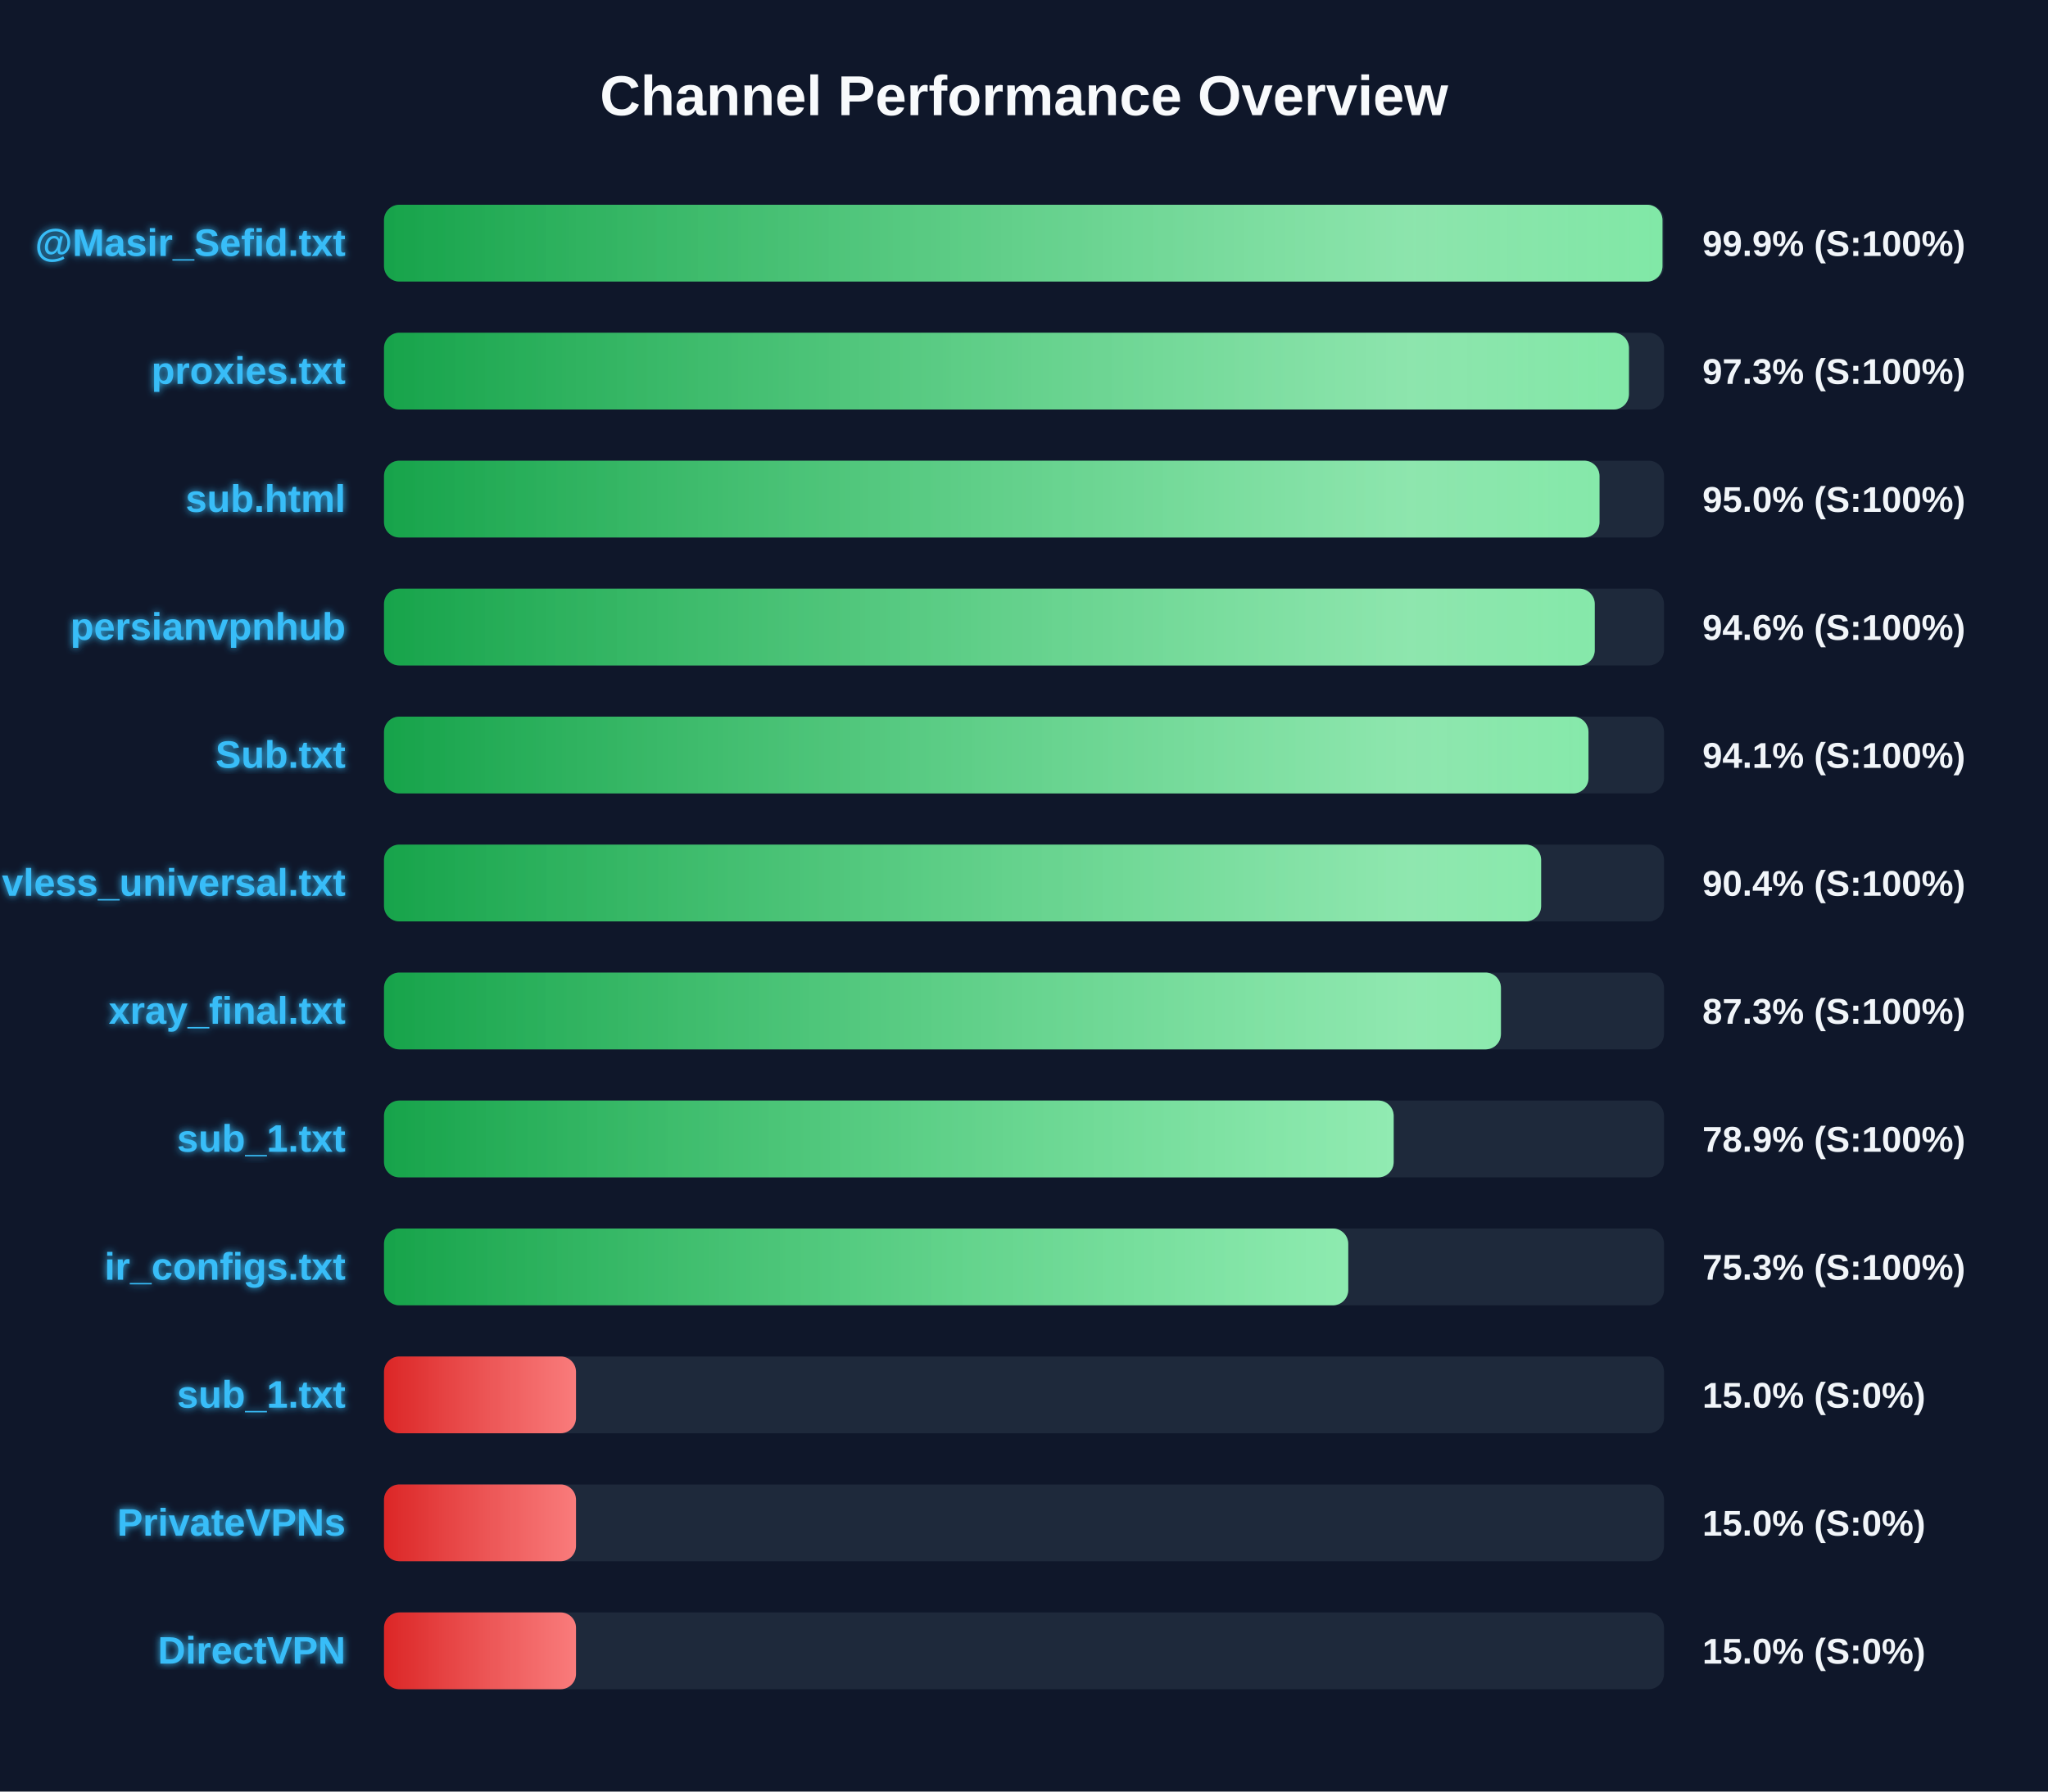
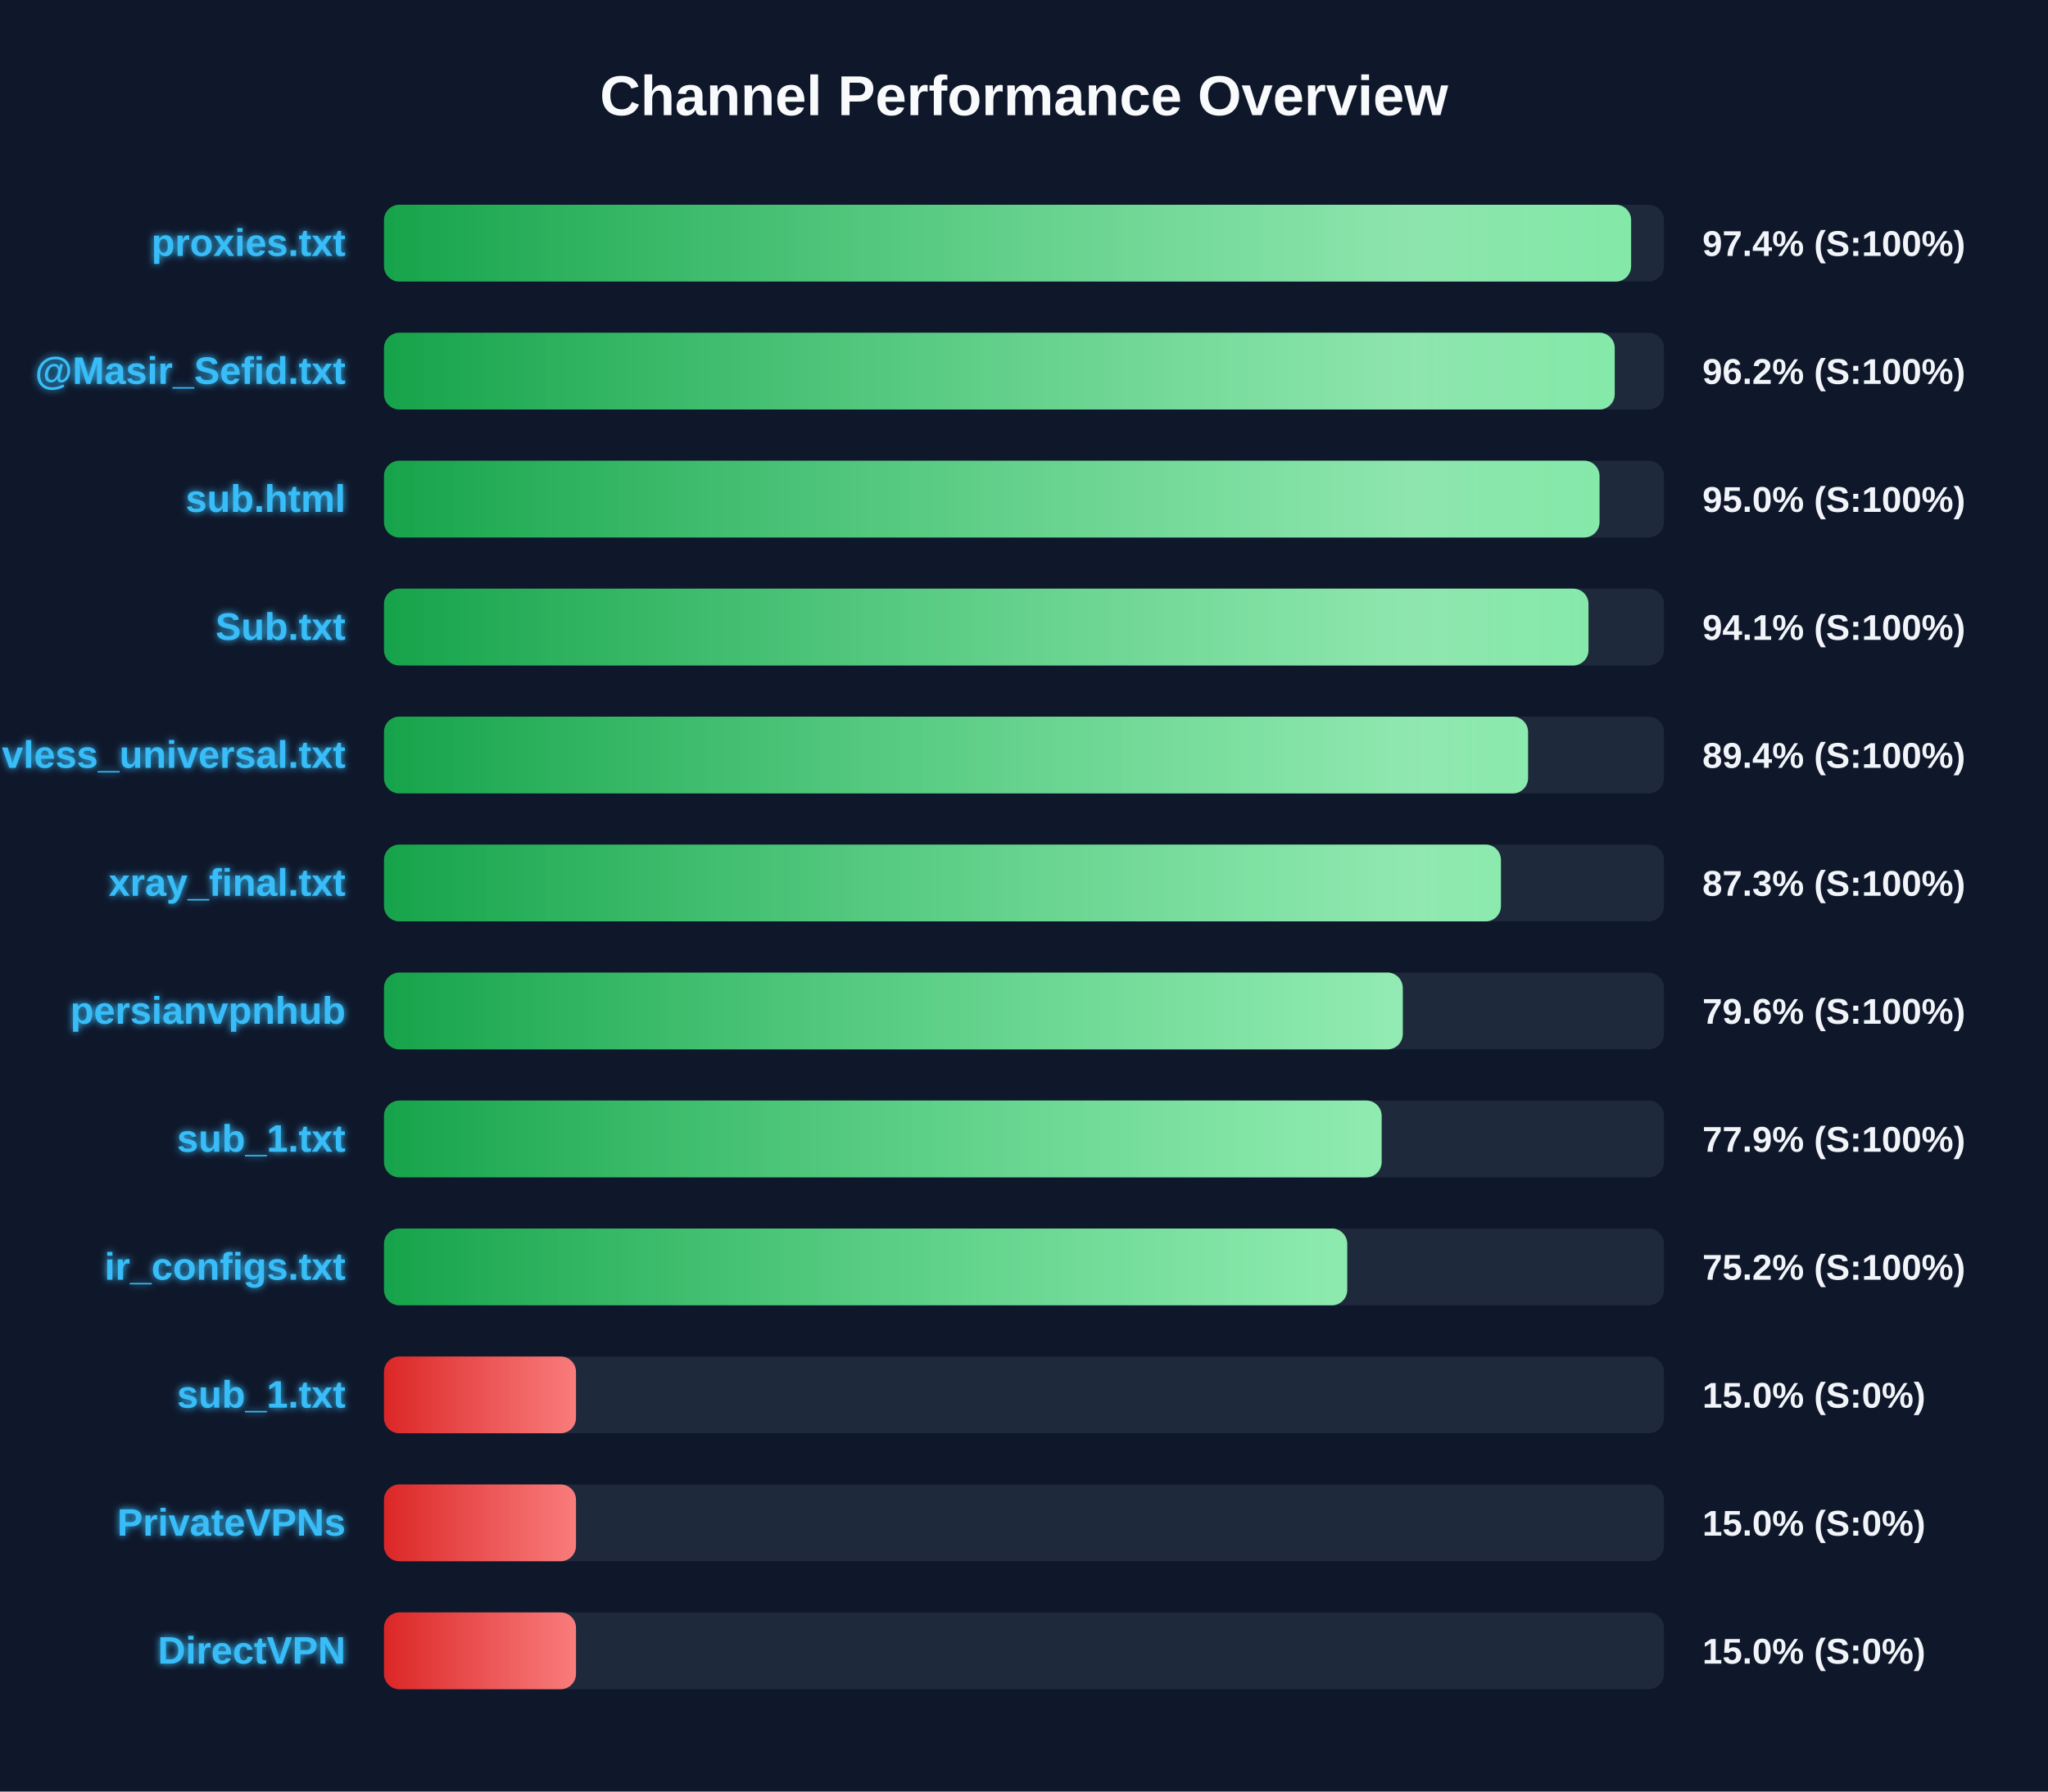
<svg xmlns="http://www.w3.org/2000/svg" width="800" height="700" version="1.1">
  <defs>
    <linearGradient id="grad-green" x1="0%" y1="0%" x2="100%" y2="0%">
      <stop offset="0%" stop-color="#16a34a" />
      <stop offset="100%" stop-color="#4ade80" />
    </linearGradient>
    <linearGradient id="grad-yellow" x1="0%" y1="0%" x2="100%" y2="0%">
      <stop offset="0%" stop-color="#ca8a04" />
      <stop offset="100%" stop-color="#fde047" />
    </linearGradient>
    <linearGradient id="grad-red" x1="0%" y1="0%" x2="100%" y2="0%">
      <stop offset="0%" stop-color="#dc2626" />
      <stop offset="100%" stop-color="#f87171" />
    </linearGradient>
    <linearGradient id="shimmer" x1="0%" y1="0%" x2="100%" y2="0%">
      <stop offset="0%" stop-color="rgba(255,255,255,0)" />
      <stop offset="50%" stop-color="rgba(255,255,255,0.4)" />
      <stop offset="100%" stop-color="rgba(255,255,255,0)" />
    </linearGradient>
    <filter id="glow" x="-20%" y="-20%" width="140%" height="140%">
      <feGaussianBlur stdDeviation="1.5" result="blur" />
      <feComposite in="SourceGraphic" in2="blur" operator="over" />
    </filter>
  </defs>
  <style>
        .bg-rect { fill: #0f172a; }
        .title { font: bold 22px 'Segoe UI', Arial, sans-serif; fill: #f8fafc; }
        .row { font: bold 15px 'Segoe UI', Arial, sans-serif; fill: #38bdf8; filter: url(#glow); }
        .score { font: bold 14px 'Segoe UI', Arial, sans-serif; fill: #f1f5f9; }
        @keyframes shimmer-anim {
            0% { transform: translateX(-100%); }
            100% { transform: translateX(200%); }
        }
        .shimmer-rect {
            animation: shimmer-anim 2.5s infinite linear;
        }
    </style>
  <rect width="100%" height="100%" class="bg-rect" />
  <text x="400" y="45" text-anchor="middle" class="title">Channel Performance Overview</text>
  <rect x="150" y="80" width="500" height="30" fill="#1e293b" rx="6" />
  <clipPath id="clip-0">
-     <rect x="150" y="80" width="499.4" height="30" rx="6" />
+     <rect x="150" y="80" width="487.15" height="30" rx="6" />
  </clipPath>
-   <rect x="150" y="80" width="499.4" height="30" fill="url(#grad-green)" rx="6" />
+   <rect x="150" y="80" width="487.15" height="30" fill="url(#grad-green)" rx="6" />
  <g clip-path="url(#clip-0)">
    <rect x="150" y="80" width="100%" height="30" fill="url(#shimmer)" class="shimmer-rect" />
  </g>
-   <text x="135" y="100" text-anchor="end" class="row">@Masir_Sefid.txt</text>
-   <text x="665" y="100" text-anchor="start" class="score">99.9% (S:100%)</text>
+   <text x="135" y="100" text-anchor="end" class="row">proxies.txt</text>
+   <text x="665" y="100" text-anchor="start" class="score">97.4% (S:100%)</text>
  <rect x="150" y="130" width="500" height="30" fill="#1e293b" rx="6" />
  <clipPath id="clip-1">
-     <rect x="150" y="130" width="486.3" height="30" rx="6" />
+     <rect x="150" y="130" width="480.75" height="30" rx="6" />
  </clipPath>
-   <rect x="150" y="130" width="486.3" height="30" fill="url(#grad-green)" rx="6" />
+   <rect x="150" y="130" width="480.75" height="30" fill="url(#grad-green)" rx="6" />
  <g clip-path="url(#clip-1)">
    <rect x="150" y="130" width="100%" height="30" fill="url(#shimmer)" class="shimmer-rect" />
  </g>
-   <text x="135" y="150" text-anchor="end" class="row">proxies.txt</text>
-   <text x="665" y="150" text-anchor="start" class="score">97.3% (S:100%)</text>
+   <text x="135" y="150" text-anchor="end" class="row">@Masir_Sefid.txt</text>
+   <text x="665" y="150" text-anchor="start" class="score">96.2% (S:100%)</text>
  <rect x="150" y="180" width="500" height="30" fill="#1e293b" rx="6" />
  <clipPath id="clip-2">
    <rect x="150" y="180" width="474.8" height="30" rx="6" />
  </clipPath>
  <rect x="150" y="180" width="474.8" height="30" fill="url(#grad-green)" rx="6" />
  <g clip-path="url(#clip-2)">
    <rect x="150" y="180" width="100%" height="30" fill="url(#shimmer)" class="shimmer-rect" />
  </g>
  <text x="135" y="200" text-anchor="end" class="row">sub.html</text>
  <text x="665" y="200" text-anchor="start" class="score">95.0% (S:100%)</text>
  <rect x="150" y="230" width="500" height="30" fill="#1e293b" rx="6" />
  <clipPath id="clip-3">
-     <rect x="150" y="230" width="472.95" height="30" rx="6" />
+     <rect x="150" y="230" width="470.5" height="30" rx="6" />
  </clipPath>
-   <rect x="150" y="230" width="472.95" height="30" fill="url(#grad-green)" rx="6" />
+   <rect x="150" y="230" width="470.5" height="30" fill="url(#grad-green)" rx="6" />
  <g clip-path="url(#clip-3)">
    <rect x="150" y="230" width="100%" height="30" fill="url(#shimmer)" class="shimmer-rect" />
  </g>
-   <text x="135" y="250" text-anchor="end" class="row">persianvpnhub</text>
-   <text x="665" y="250" text-anchor="start" class="score">94.6% (S:100%)</text>
+   <text x="135" y="250" text-anchor="end" class="row">Sub.txt</text>
+   <text x="665" y="250" text-anchor="start" class="score">94.1% (S:100%)</text>
  <rect x="150" y="280" width="500" height="30" fill="#1e293b" rx="6" />
  <clipPath id="clip-4">
-     <rect x="150" y="280" width="470.5" height="30" rx="6" />
+     <rect x="150" y="280" width="446.9" height="30" rx="6" />
  </clipPath>
-   <rect x="150" y="280" width="470.5" height="30" fill="url(#grad-green)" rx="6" />
+   <rect x="150" y="280" width="446.9" height="30" fill="url(#grad-green)" rx="6" />
  <g clip-path="url(#clip-4)">
    <rect x="150" y="280" width="100%" height="30" fill="url(#shimmer)" class="shimmer-rect" />
  </g>
-   <text x="135" y="300" text-anchor="end" class="row">Sub.txt</text>
-   <text x="665" y="300" text-anchor="start" class="score">94.1% (S:100%)</text>
+   <text x="135" y="300" text-anchor="end" class="row">vless_universal.txt</text>
+   <text x="665" y="300" text-anchor="start" class="score">89.4% (S:100%)</text>
  <rect x="150" y="330" width="500" height="30" fill="#1e293b" rx="6" />
  <clipPath id="clip-5">
-     <rect x="150" y="330" width="452.0" height="30" rx="6" />
+     <rect x="150" y="330" width="436.3" height="30" rx="6" />
  </clipPath>
-   <rect x="150" y="330" width="452.0" height="30" fill="url(#grad-green)" rx="6" />
+   <rect x="150" y="330" width="436.3" height="30" fill="url(#grad-green)" rx="6" />
  <g clip-path="url(#clip-5)">
    <rect x="150" y="330" width="100%" height="30" fill="url(#shimmer)" class="shimmer-rect" />
  </g>
-   <text x="135" y="350" text-anchor="end" class="row">vless_universal.txt</text>
-   <text x="665" y="350" text-anchor="start" class="score">90.4% (S:100%)</text>
+   <text x="135" y="350" text-anchor="end" class="row">xray_final.txt</text>
+   <text x="665" y="350" text-anchor="start" class="score">87.3% (S:100%)</text>
  <rect x="150" y="380" width="500" height="30" fill="#1e293b" rx="6" />
  <clipPath id="clip-6">
-     <rect x="150" y="380" width="436.3" height="30" rx="6" />
+     <rect x="150" y="380" width="397.95" height="30" rx="6" />
  </clipPath>
-   <rect x="150" y="380" width="436.3" height="30" fill="url(#grad-green)" rx="6" />
+   <rect x="150" y="380" width="397.95" height="30" fill="url(#grad-green)" rx="6" />
  <g clip-path="url(#clip-6)">
    <rect x="150" y="380" width="100%" height="30" fill="url(#shimmer)" class="shimmer-rect" />
  </g>
-   <text x="135" y="400" text-anchor="end" class="row">xray_final.txt</text>
-   <text x="665" y="400" text-anchor="start" class="score">87.3% (S:100%)</text>
+   <text x="135" y="400" text-anchor="end" class="row">persianvpnhub</text>
+   <text x="665" y="400" text-anchor="start" class="score">79.6% (S:100%)</text>
  <rect x="150" y="430" width="500" height="30" fill="#1e293b" rx="6" />
  <clipPath id="clip-7">
-     <rect x="150" y="430" width="394.4" height="30" rx="6" />
+     <rect x="150" y="430" width="389.7" height="30" rx="6" />
  </clipPath>
-   <rect x="150" y="430" width="394.4" height="30" fill="url(#grad-green)" rx="6" />
+   <rect x="150" y="430" width="389.7" height="30" fill="url(#grad-green)" rx="6" />
  <g clip-path="url(#clip-7)">
    <rect x="150" y="430" width="100%" height="30" fill="url(#shimmer)" class="shimmer-rect" />
  </g>
  <text x="135" y="450" text-anchor="end" class="row">sub_1.txt</text>
-   <text x="665" y="450" text-anchor="start" class="score">78.9% (S:100%)</text>
+   <text x="665" y="450" text-anchor="start" class="score">77.9% (S:100%)</text>
  <rect x="150" y="480" width="500" height="30" fill="#1e293b" rx="6" />
  <clipPath id="clip-8">
-     <rect x="150" y="480" width="376.65" height="30" rx="6" />
+     <rect x="150" y="480" width="376.25" height="30" rx="6" />
  </clipPath>
-   <rect x="150" y="480" width="376.65" height="30" fill="url(#grad-green)" rx="6" />
+   <rect x="150" y="480" width="376.25" height="30" fill="url(#grad-green)" rx="6" />
  <g clip-path="url(#clip-8)">
    <rect x="150" y="480" width="100%" height="30" fill="url(#shimmer)" class="shimmer-rect" />
  </g>
  <text x="135" y="500" text-anchor="end" class="row">ir_configs.txt</text>
-   <text x="665" y="500" text-anchor="start" class="score">75.3% (S:100%)</text>
+   <text x="665" y="500" text-anchor="start" class="score">75.2% (S:100%)</text>
  <rect x="150" y="530" width="500" height="30" fill="#1e293b" rx="6" />
  <clipPath id="clip-9">
    <rect x="150" y="530" width="75.0" height="30" rx="6" />
  </clipPath>
  <rect x="150" y="530" width="75.0" height="30" fill="url(#grad-red)" rx="6" />
  <g clip-path="url(#clip-9)">
    <rect x="150" y="530" width="100%" height="30" fill="url(#shimmer)" class="shimmer-rect" />
  </g>
  <text x="135" y="550" text-anchor="end" class="row">sub_1.txt</text>
  <text x="665" y="550" text-anchor="start" class="score">15.0% (S:0%)</text>
  <rect x="150" y="580" width="500" height="30" fill="#1e293b" rx="6" />
  <clipPath id="clip-10">
    <rect x="150" y="580" width="75.0" height="30" rx="6" />
  </clipPath>
  <rect x="150" y="580" width="75.0" height="30" fill="url(#grad-red)" rx="6" />
  <g clip-path="url(#clip-10)">
    <rect x="150" y="580" width="100%" height="30" fill="url(#shimmer)" class="shimmer-rect" />
  </g>
  <text x="135" y="600" text-anchor="end" class="row">PrivateVPNs</text>
  <text x="665" y="600" text-anchor="start" class="score">15.0% (S:0%)</text>
  <rect x="150" y="630" width="500" height="30" fill="#1e293b" rx="6" />
  <clipPath id="clip-11">
    <rect x="150" y="630" width="75.0" height="30" rx="6" />
  </clipPath>
  <rect x="150" y="630" width="75.0" height="30" fill="url(#grad-red)" rx="6" />
  <g clip-path="url(#clip-11)">
    <rect x="150" y="630" width="100%" height="30" fill="url(#shimmer)" class="shimmer-rect" />
  </g>
  <text x="135" y="650" text-anchor="end" class="row">DirectVPN</text>
  <text x="665" y="650" text-anchor="start" class="score">15.0% (S:0%)</text>
</svg>
